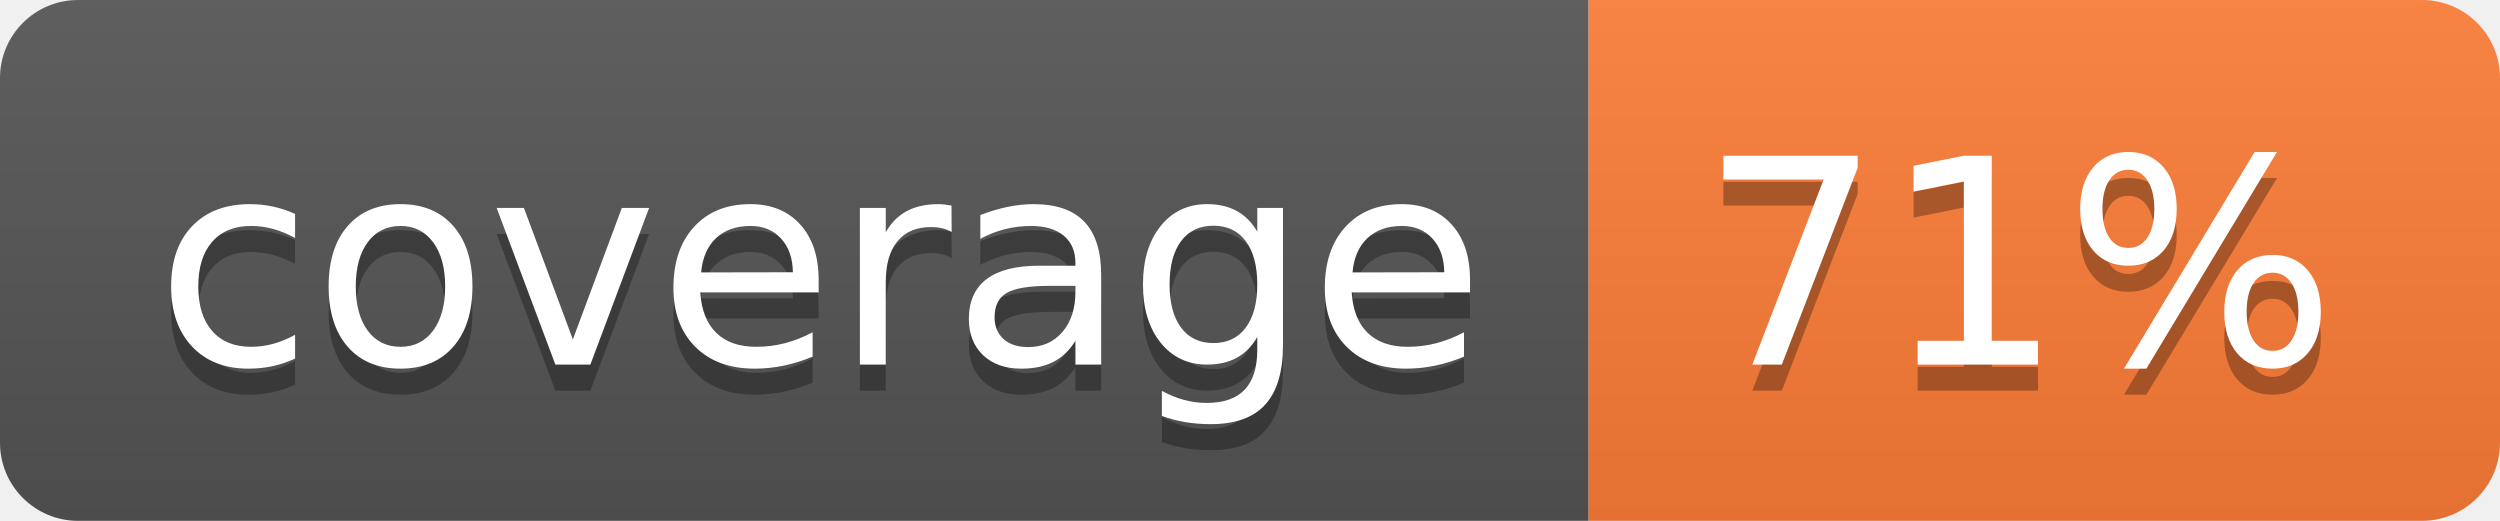
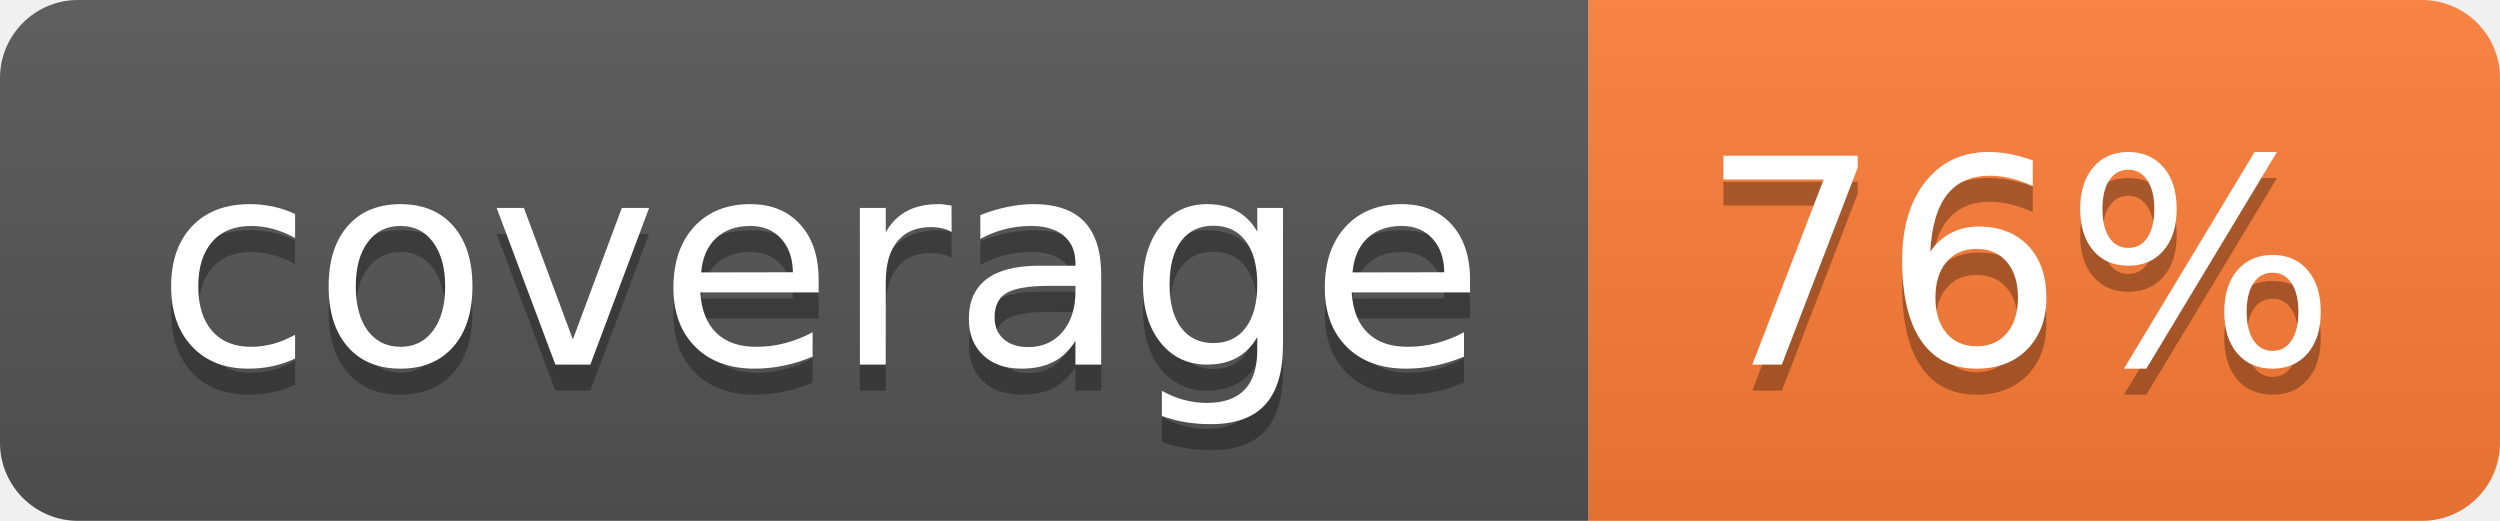
- <svg xmlns="http://www.w3.org/2000/svg" width="96" height="20" role="img" aria-label="coverage: 71%">
+ <svg xmlns="http://www.w3.org/2000/svg" width="96" height="20" role="img" aria-label="coverage: 76%">
  <linearGradient id="s" x2="0" y2="100%">
    <stop offset="0" stop-color="#bbb" stop-opacity=".1" />
    <stop offset="1" stop-opacity=".1" />
  </linearGradient>
  <clipPath id="r">
    <rect width="96" height="20" rx="3" fill="#fff" />
  </clipPath>
  <g clip-path="url(#r)">
    <rect width="61" height="20" fill="#555" />
    <rect x="61" width="35" height="20" fill="#fe7d37" />
    <rect width="96" height="20" fill="url(#s)" />
  </g>
  <g fill="#fff" text-anchor="middle" font-family="Verdana,Geneva,DejaVu Sans,sans-serif" text-rendering="geometricPrecision" font-size="110">
    <text aria-hidden="true" x="315" y="150" fill="#010101" fill-opacity=".3" transform="scale(.1)" textLength="510">coverage</text>
    <text x="315" y="140" transform="scale(.1)" fill="#fff" textLength="510">coverage</text>
-     <text aria-hidden="true" x="775" y="150" fill="#010101" fill-opacity=".3" transform="scale(.1)" textLength="250">71%</text>
-     <text x="775" y="140" transform="scale(.1)" fill="#fff" textLength="250">71%</text>
+     <text aria-hidden="true" x="775" y="150" fill="#010101" fill-opacity=".3" transform="scale(.1)" textLength="250">76%</text>
+     <text x="775" y="140" transform="scale(.1)" fill="#fff" textLength="250">76%</text>
  </g>
</svg>
